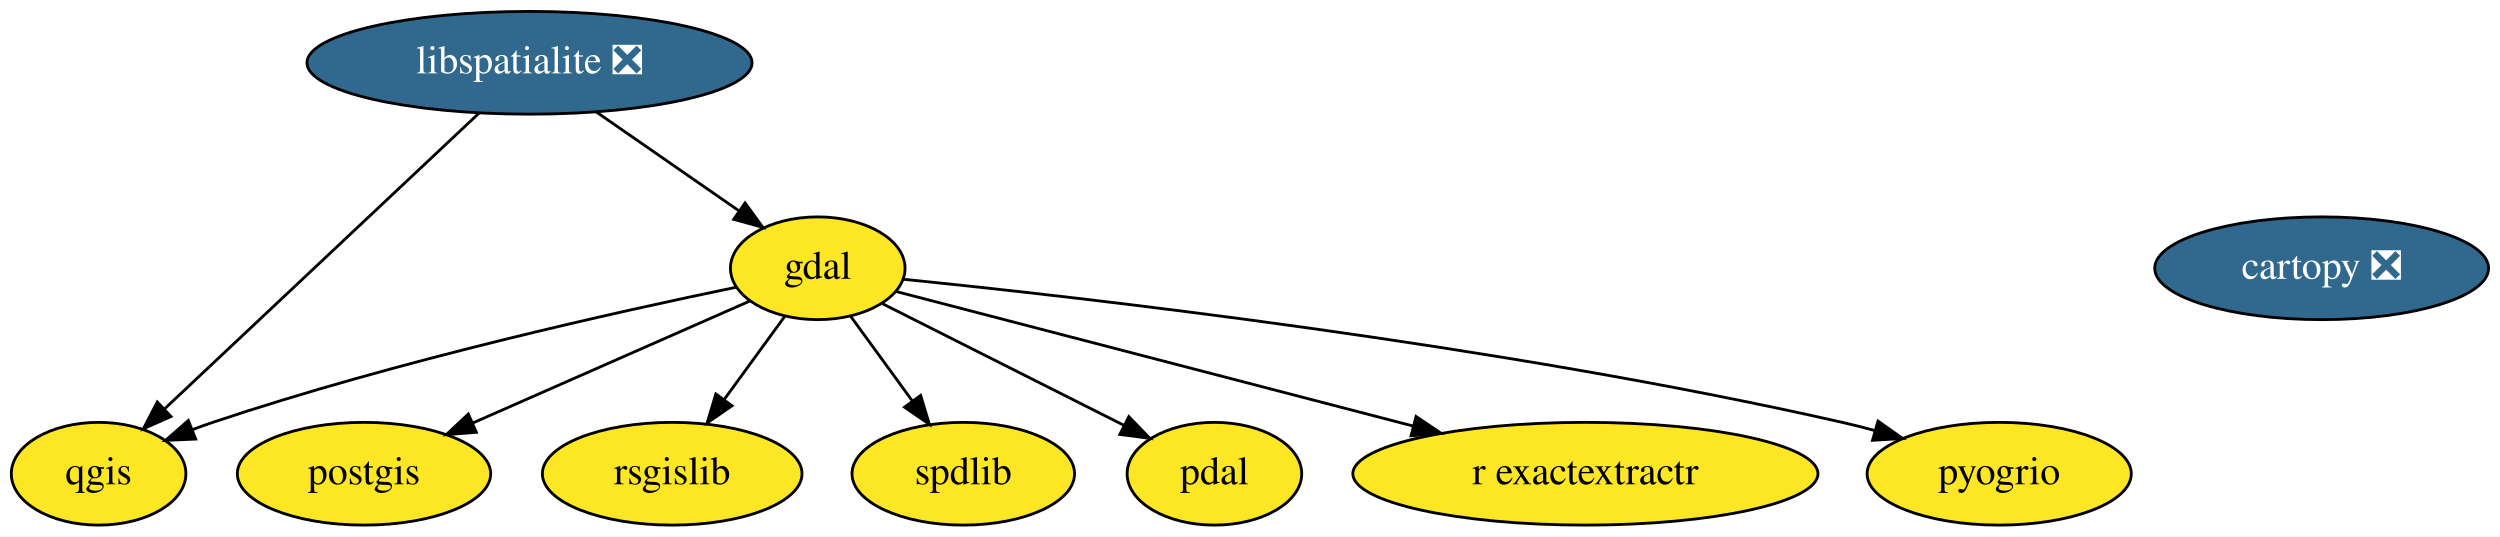
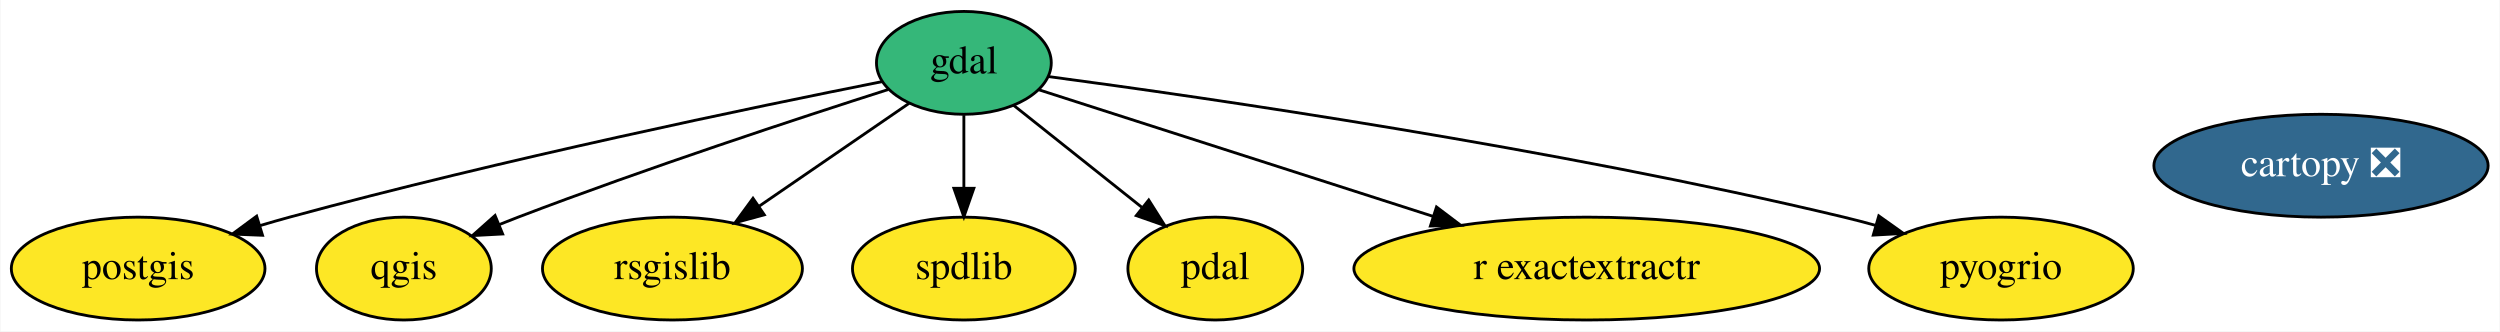
- <svg xmlns="http://www.w3.org/2000/svg" xmlns:xlink="http://www.w3.org/1999/xlink" width="876pt" height="188pt" viewBox="0.00 0.00 876.04 188.00">
-   <g id="graph0" class="graph" transform="scale(1 1) rotate(0) translate(4 184)">
-     <polygon fill="white" stroke="transparent" points="-4,4 -4,-184 872.04,-184 872.04,4 -4,4" />
+ <svg xmlns="http://www.w3.org/2000/svg" xmlns:xlink="http://www.w3.org/1999/xlink" width="875pt" height="116pt" viewBox="0.00 0.00 874.69 116.00">
+   <g id="graph0" class="graph" transform="scale(1 1) rotate(0) translate(4 112)">
+     <polygon fill="white" stroke="transparent" points="-4,4 -4,-112 870.69,-112 870.69,4 -4,4" />
    <g id="node1" class="node">
      <g id="a_node1">
        <a xlink:href="https://github.com/conda-forge/cartopy-feedstock/pull/102" xlink:title="cartopy ❎">
-           <ellipse fill="#31688e" stroke="black" cx="809.55" cy="-90" rx="58.49" ry="18" />
-           <text text-anchor="middle" x="809.55" y="-86.3" font-family="Times,serif" font-size="14.00" fill="white">cartopy ❎</text>
+           <ellipse fill="#31688e" stroke="black" cx="808.2" cy="-54" rx="58.49" ry="18" />
+           <text text-anchor="middle" x="808.2" y="-50.3" font-family="Times,serif" font-size="14.00" fill="white">cartopy ❎</text>
        </a>
      </g>
    </g>
    <g id="node2" class="node">
      <g id="a_node2">
        <a xlink:href="https://github.com/conda-forge/gdal-feedstock" xlink:title="gdal">
-           <ellipse fill="#fde725" stroke="black" cx="282.55" cy="-90" rx="30.59" ry="18" />
-           <text text-anchor="middle" x="282.55" y="-86.3" font-family="Times,serif" font-size="14.00">gdal</text>
+           <ellipse fill="#35b779" stroke="black" cx="333.2" cy="-90" rx="30.59" ry="18" />
+           <text text-anchor="middle" x="333.2" y="-86.3" font-family="Times,serif" font-size="14.00">gdal</text>
        </a>
      </g>
    </g>
-     <g id="node4" class="node">
-       <g id="a_node4">
+     <g id="node3" class="node">
+       <g id="a_node3">
        <a xlink:href="https://github.com/conda-forge/postgis-feedstock" xlink:title="postgis">
-           <ellipse fill="#fde725" stroke="black" cx="123.55" cy="-18" rx="44.39" ry="18" />
-           <text text-anchor="middle" x="123.55" y="-14.3" font-family="Times,serif" font-size="14.00">postgis</text>
+           <ellipse fill="#fde725" stroke="black" cx="44.2" cy="-18" rx="44.39" ry="18" />
+           <text text-anchor="middle" x="44.2" y="-14.3" font-family="Times,serif" font-size="14.00">postgis</text>
        </a>
      </g>
    </g>
    <g id="edge2" class="edge">
-       <path fill="none" stroke="black" d="M258.74,-78.52C233.1,-67.23 191.93,-49.11 161.75,-35.82" />
-       <polygon fill="black" stroke="black" points="162.93,-32.52 152.37,-31.69 160.11,-38.92 162.93,-32.52" />
+       <path fill="none" stroke="black" d="M304.66,-83.45C260.08,-74.59 171.35,-56.18 97.2,-36 93.83,-35.08 90.36,-34.09 86.88,-33.05" />
+       <polygon fill="black" stroke="black" points="87.73,-29.65 77.14,-30.07 85.67,-36.35 87.73,-29.65" />
    </g>
-     <g id="node5" class="node">
-       <g id="a_node5">
+     <g id="node4" class="node">
+       <g id="a_node4">
        <a xlink:href="https://github.com/conda-forge/qgis-feedstock" xlink:title="qgis">
-           <ellipse fill="#fde725" stroke="black" cx="30.55" cy="-18" rx="30.59" ry="18" />
-           <text text-anchor="middle" x="30.55" y="-14.3" font-family="Times,serif" font-size="14.00">qgis</text>
+           <ellipse fill="#fde725" stroke="black" cx="137.2" cy="-18" rx="30.59" ry="18" />
+           <text text-anchor="middle" x="137.2" y="-14.3" font-family="Times,serif" font-size="14.00">qgis</text>
        </a>
      </g>
    </g>
    <g id="edge4" class="edge">
-       <path fill="none" stroke="black" d="M254.02,-83.36C212.93,-74.9 134.94,-57.58 70.55,-36 68.17,-35.2 65.73,-34.33 63.3,-33.4" />
-       <polygon fill="black" stroke="black" points="64.58,-30.15 54,-29.69 61.99,-36.65 64.58,-30.15" />
+       <path fill="none" stroke="black" d="M306.76,-80.68C275.56,-70.71 222.22,-53.19 177.2,-36 175,-35.16 172.74,-34.27 170.47,-33.36" />
+       <polygon fill="black" stroke="black" points="171.77,-30.11 161.19,-29.54 169.11,-36.58 171.77,-30.11" />
    </g>
-     <g id="node6" class="node">
-       <g id="a_node6">
+     <g id="node5" class="node">
+       <g id="a_node5">
        <a xlink:href="https://github.com/conda-forge/rsgislib-feedstock" xlink:title="rsgislib">
-           <ellipse fill="#fde725" stroke="black" cx="231.55" cy="-18" rx="45.49" ry="18" />
-           <text text-anchor="middle" x="231.55" y="-14.3" font-family="Times,serif" font-size="14.00">rsgislib</text>
+           <ellipse fill="#fde725" stroke="black" cx="231.2" cy="-18" rx="45.49" ry="18" />
+           <text text-anchor="middle" x="231.2" y="-14.3" font-family="Times,serif" font-size="14.00">rsgislib</text>
        </a>
      </g>
    </g>
    <g id="edge5" class="edge">
-       <path fill="none" stroke="black" d="M270.97,-73.12C264.7,-64.51 256.8,-53.67 249.73,-43.96" />
-       <polygon fill="black" stroke="black" points="252.5,-41.82 243.79,-35.8 246.85,-45.94 252.5,-41.82" />
+       <path fill="none" stroke="black" d="M314.01,-75.83C299.27,-65.72 278.62,-51.55 261.63,-39.89" />
+       <polygon fill="black" stroke="black" points="263.35,-36.82 253.13,-34.05 259.39,-42.6 263.35,-36.82" />
    </g>
-     <g id="node7" class="node">
-       <g id="a_node7">
+     <g id="node6" class="node">
+       <g id="a_node6">
        <a xlink:href="https://github.com/conda-forge/spdlib-feedstock" xlink:title="spdlib">
-           <ellipse fill="#fde725" stroke="black" cx="333.55" cy="-18" rx="38.99" ry="18" />
-           <text text-anchor="middle" x="333.55" y="-14.3" font-family="Times,serif" font-size="14.00">spdlib</text>
+           <ellipse fill="#fde725" stroke="black" cx="333.2" cy="-18" rx="38.99" ry="18" />
+           <text text-anchor="middle" x="333.2" y="-14.3" font-family="Times,serif" font-size="14.00">spdlib</text>
        </a>
      </g>
    </g>
    <g id="edge6" class="edge">
-       <path fill="none" stroke="black" d="M294.12,-73.12C300.48,-64.38 308.52,-53.35 315.67,-43.54" />
-       <polygon fill="black" stroke="black" points="318.61,-45.45 321.67,-35.31 312.95,-41.33 318.61,-45.45" />
+       <path fill="none" stroke="black" d="M333.2,-71.7C333.2,-63.98 333.2,-54.71 333.2,-46.11" />
+       <polygon fill="black" stroke="black" points="336.7,-46.1 333.2,-36.1 329.7,-46.1 336.7,-46.1" />
    </g>
-     <g id="node8" class="node">
-       <g id="a_node8">
+     <g id="node7" class="node">
+       <g id="a_node7">
        <a xlink:href="https://github.com/conda-forge/pdal-feedstock" xlink:title="pdal">
-           <ellipse fill="#fde725" stroke="black" cx="421.55" cy="-18" rx="30.59" ry="18" />
-           <text text-anchor="middle" x="421.55" y="-14.3" font-family="Times,serif" font-size="14.00">pdal</text>
+           <ellipse fill="#fde725" stroke="black" cx="421.2" cy="-18" rx="30.59" ry="18" />
+           <text text-anchor="middle" x="421.2" y="-14.3" font-family="Times,serif" font-size="14.00">pdal</text>
        </a>
      </g>
    </g>
    <g id="edge1" class="edge">
-       <path fill="none" stroke="black" d="M305.19,-77.6C328.21,-66 364.07,-47.95 389.9,-34.94" />
-       <polygon fill="black" stroke="black" points="391.56,-38.02 398.91,-30.4 388.41,-31.77 391.56,-38.02" />
+       <path fill="none" stroke="black" d="M350.58,-75.17C363.39,-64.98 381.03,-50.95 395.47,-39.46" />
+       <polygon fill="black" stroke="black" points="397.9,-42 403.55,-33.04 393.54,-36.53 397.9,-42" />
    </g>
-     <g id="node9" class="node">
-       <g id="a_node9">
+     <g id="node8" class="node">
+       <g id="a_node8">
        <a xlink:href="https://github.com/conda-forge/r-exactextractr-feedstock" xlink:title="r exactextractr">
-           <ellipse fill="#fde725" stroke="black" cx="551.55" cy="-18" rx="81.49" ry="18" />
-           <text text-anchor="middle" x="551.55" y="-14.3" font-family="Times,serif" font-size="14.00">r exactextractr</text>
+           <ellipse fill="#fde725" stroke="black" cx="551.2" cy="-18" rx="81.49" ry="18" />
+           <text text-anchor="middle" x="551.2" y="-14.3" font-family="Times,serif" font-size="14.00">r exactextractr</text>
        </a>
      </g>
    </g>
    <g id="edge7" class="edge">
-       <path fill="none" stroke="black" d="M310.07,-81.84C352.39,-70.83 434.46,-49.47 491.1,-34.73" />
-       <polygon fill="black" stroke="black" points="492.21,-38.06 501.01,-32.15 490.45,-31.28 492.21,-38.06" />
+       <path fill="none" stroke="black" d="M359.49,-80.56C393.5,-69.64 453.56,-50.35 497.41,-36.27" />
+       <polygon fill="black" stroke="black" points="498.62,-39.56 507.07,-33.17 496.48,-32.89 498.62,-39.56" />
    </g>
-     <g id="node10" class="node">
-       <g id="a_node10">
+     <g id="node9" class="node">
+       <g id="a_node9">
        <a xlink:href="https://github.com/conda-forge/pyogrio-feedstock" xlink:title="pyogrio">
-           <ellipse fill="#fde725" stroke="black" cx="696.55" cy="-18" rx="46.29" ry="18" />
-           <text text-anchor="middle" x="696.55" y="-14.3" font-family="Times,serif" font-size="14.00">pyogrio</text>
+           <ellipse fill="#fde725" stroke="black" cx="696.2" cy="-18" rx="46.29" ry="18" />
+           <text text-anchor="middle" x="696.2" y="-14.3" font-family="Times,serif" font-size="14.00">pyogrio</text>
        </a>
      </g>
    </g>
    <g id="edge3" class="edge">
-       <path fill="none" stroke="black" d="M312.62,-86.13C374.66,-79.88 521.13,-63.33 641.55,-36 645.22,-35.17 649.01,-34.21 652.8,-33.18" />
-       <polygon fill="black" stroke="black" points="654.08,-36.45 662.73,-30.34 652.16,-29.72 654.08,-36.45" />
-     </g>
-     <g id="node3" class="node">
-       <g id="a_node3">
-         <a xlink:href="https://github.com/conda-forge/libspatialite-feedstock/pull/58" xlink:title="libspatialite ❎">
-           <ellipse fill="#31688e" stroke="black" cx="181.55" cy="-162" rx="77.99" ry="18" />
-           <text text-anchor="middle" x="181.55" y="-158.3" font-family="Times,serif" font-size="14.00" fill="white">libspatialite ❎</text>
-         </a>
-       </g>
-     </g>
-     <g id="edge8" class="edge">
-       <path fill="none" stroke="black" d="M204.97,-144.76C219.92,-134.41 239.36,-120.93 255.04,-110.06" />
-       <polygon fill="black" stroke="black" points="257.09,-112.9 263.31,-104.33 253.1,-107.15 257.09,-112.9" />
-     </g>
-     <g id="edge9" class="edge">
-       <path fill="none" stroke="black" d="M163.93,-144.43C136.65,-118.78 84.17,-69.43 53.81,-40.87" />
-       <polygon fill="black" stroke="black" points="55.91,-38.05 46.23,-33.75 51.12,-43.15 55.91,-38.05" />
+       <path fill="none" stroke="black" d="M362.76,-85.21C417.93,-77.85 540.15,-60.2 641.2,-36 644.81,-35.13 648.54,-34.16 652.26,-33.13" />
+       <polygon fill="black" stroke="black" points="653.42,-36.44 662.06,-30.3 651.48,-29.71 653.42,-36.44" />
    </g>
  </g>
</svg>
